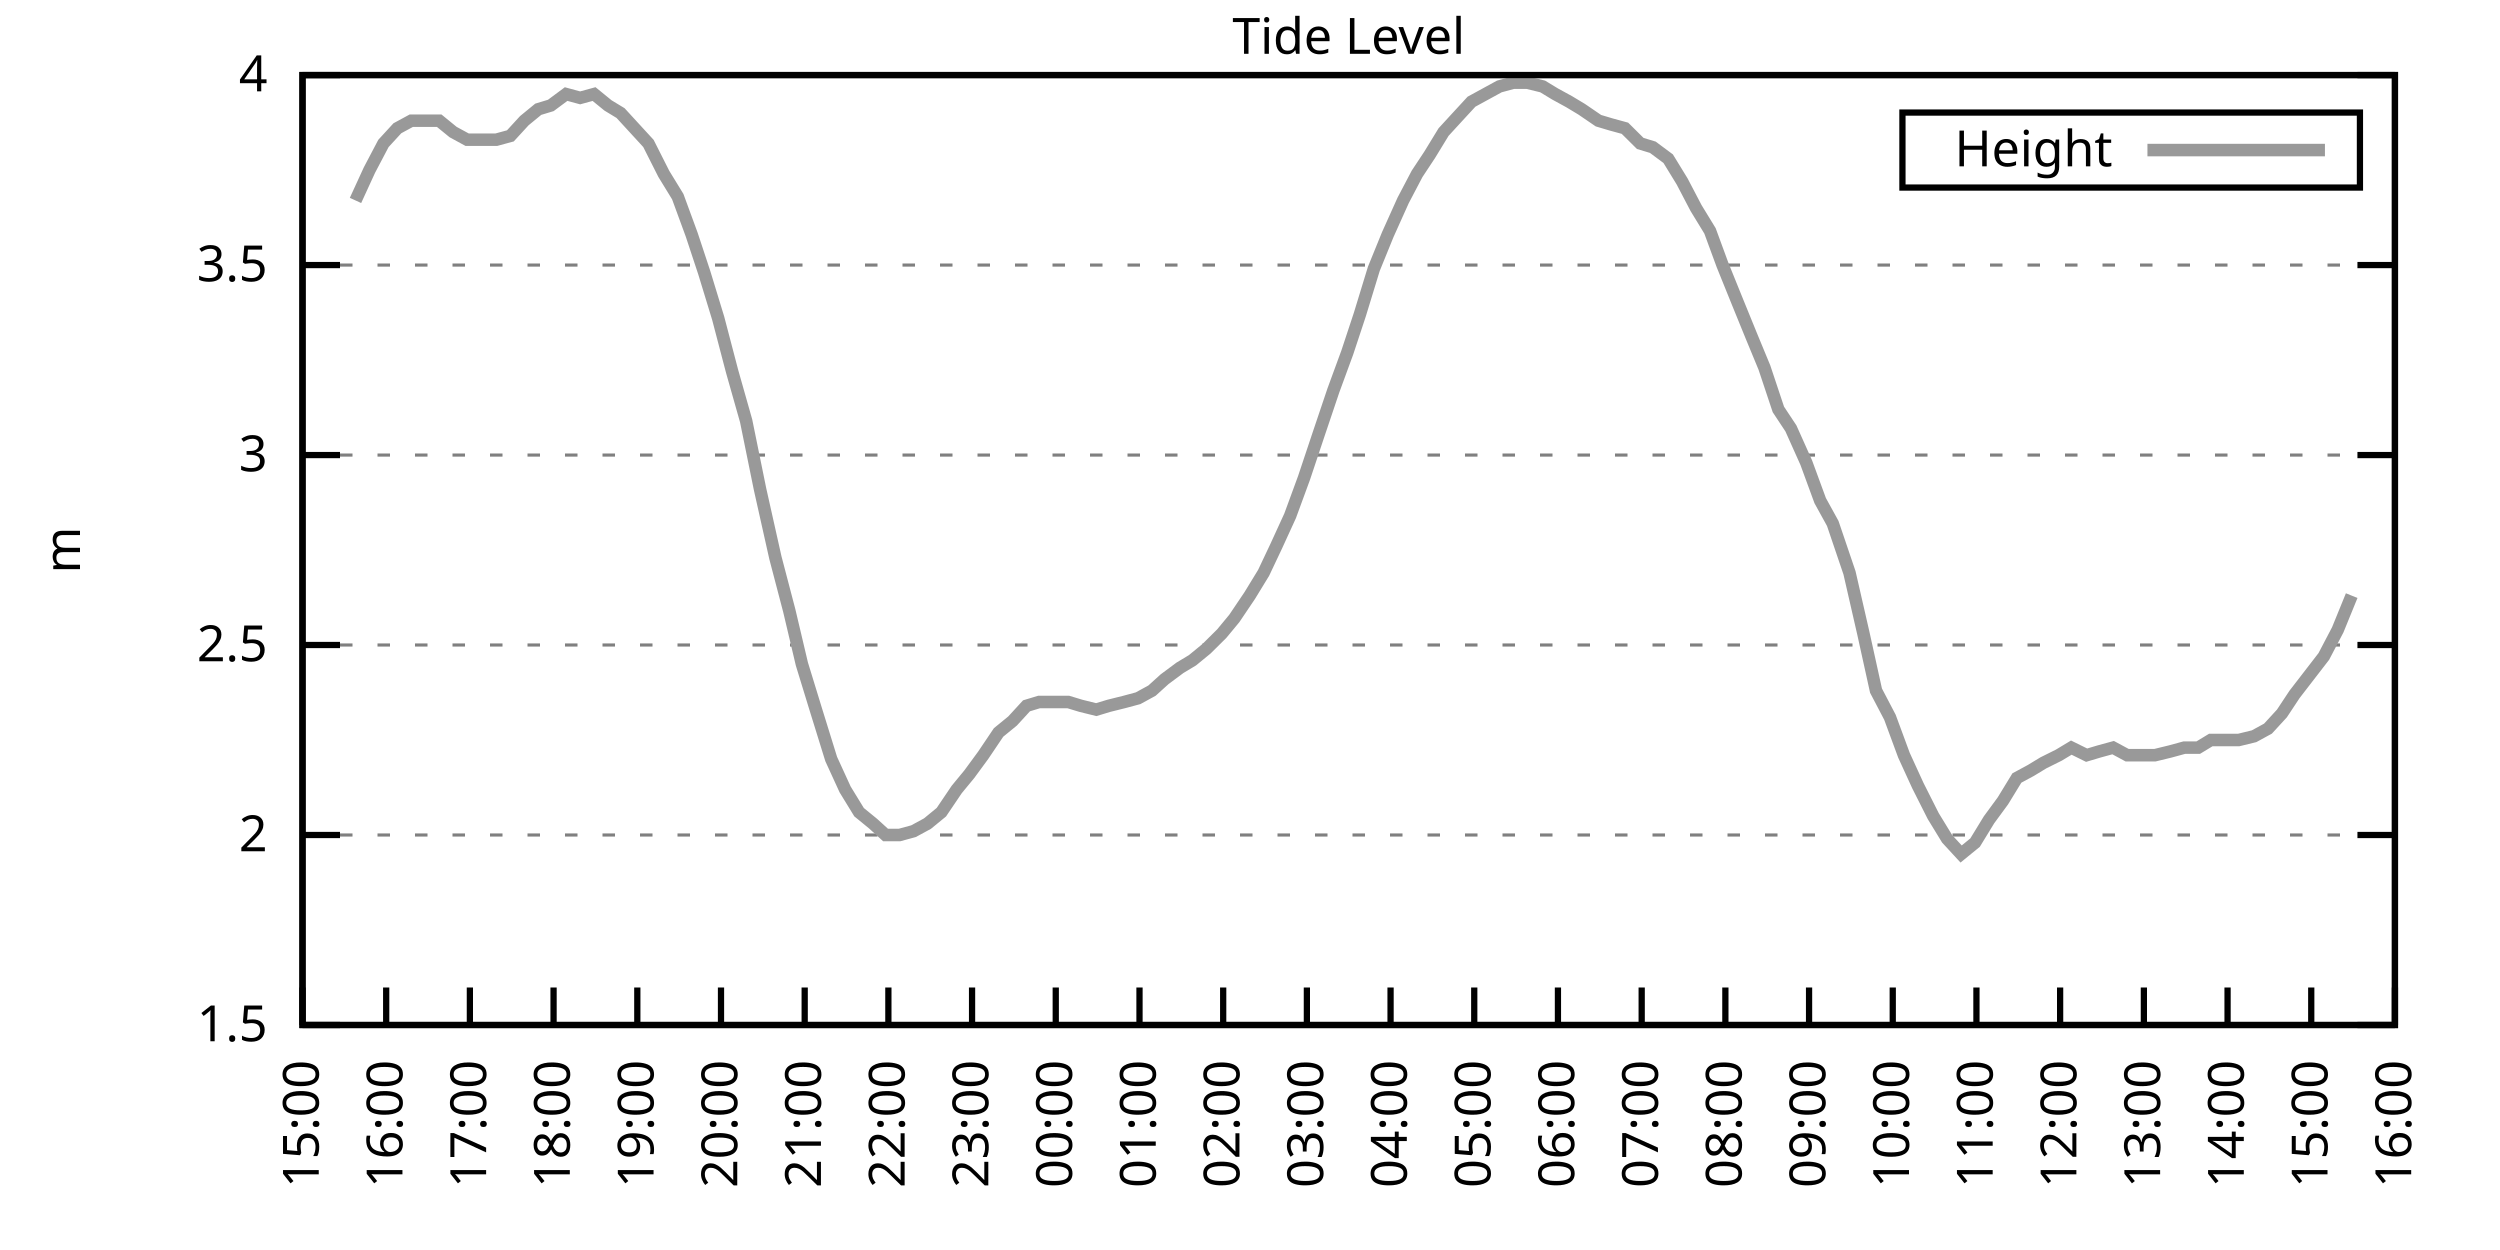
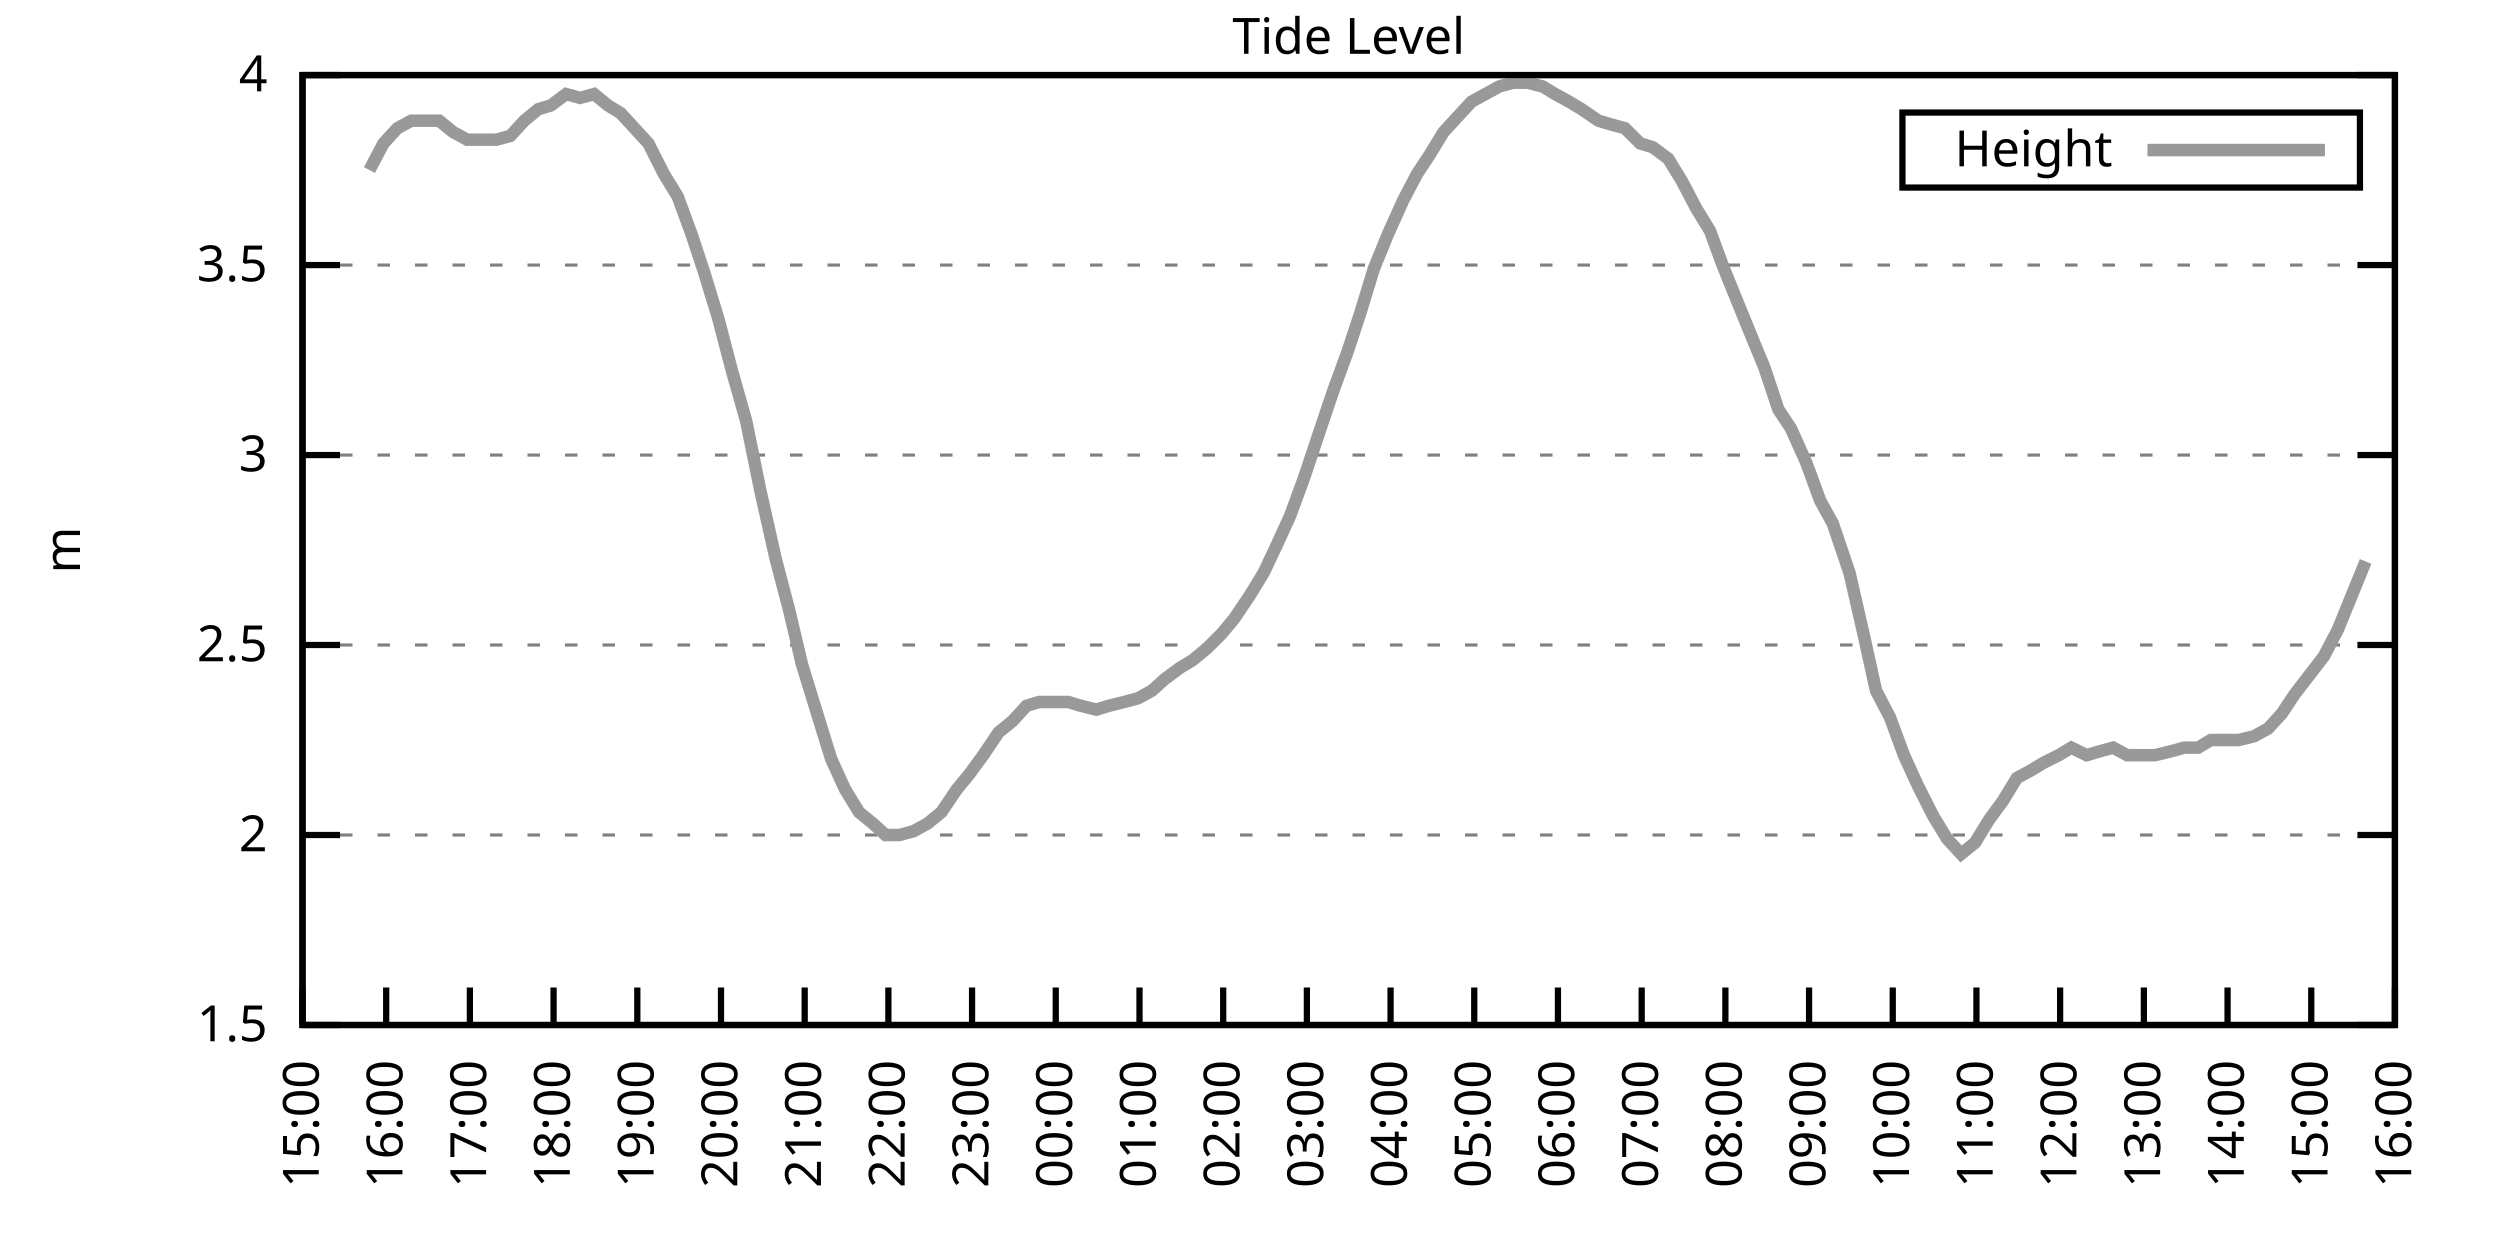
<svg xmlns="http://www.w3.org/2000/svg" xmlns:xlink="http://www.w3.org/1999/xlink" width="400" height="200" viewBox="0 0 400 200">
  <g id="gnuplot_canvas">
    <rect x="0" y="0" width="400" height="200" fill="none" />
    <defs>
      <circle id="gpDot" r="0.5" stroke-width="0.5" stroke="currentColor" />
      <path id="gpPt0" stroke-width="0.333" stroke="currentColor" d="M-1,0 h2 M0,-1 v2" />
      <path id="gpPt1" stroke-width="0.333" stroke="currentColor" d="M-1,-1 L1,1 M1,-1 L-1,1" />
      <path id="gpPt2" stroke-width="0.333" stroke="currentColor" d="M-1,0 L1,0 M0,-1 L0,1 M-1,-1 L1,1 M-1,1 L1,-1" />
      <rect id="gpPt3" stroke-width="0.333" stroke="currentColor" x="-1" y="-1" width="2" height="2" />
      <rect id="gpPt4" stroke-width="0.333" stroke="currentColor" fill="currentColor" x="-1" y="-1" width="2" height="2" />
      <circle id="gpPt5" stroke-width="0.333" stroke="currentColor" cx="0" cy="0" r="1" />
      <use xlink:href="#gpPt5" id="gpPt6" fill="currentColor" stroke="none" />
      <path id="gpPt7" stroke-width="0.333" stroke="currentColor" d="M0,-1.33 L-1.33,0.67 L1.33,0.67 z" />
      <use xlink:href="#gpPt7" id="gpPt8" fill="currentColor" stroke="none" />
      <use xlink:href="#gpPt7" id="gpPt9" stroke="currentColor" transform="rotate(180)" />
      <use xlink:href="#gpPt9" id="gpPt10" fill="currentColor" stroke="none" />
      <use xlink:href="#gpPt3" id="gpPt11" stroke="currentColor" transform="rotate(45)" />
      <use xlink:href="#gpPt11" id="gpPt12" fill="currentColor" stroke="none" />
      <path id="gpPt13" stroke-width="0.333" stroke="currentColor" d="M0,1.330 L1.265,0.411 L0.782,-1.067 L-0.782,-1.076 L-1.265,0.411 z" />
      <use xlink:href="#gpPt13" id="gpPt14" fill="currentColor" stroke="none" />
      <filter id="textbox" filterUnits="objectBoundingBox" x="0" y="0" height="1" width="1">
        <feFlood flood-color="white" flood-opacity="1" result="bgnd" />
        <feComposite in="SourceGraphic" in2="bgnd" operator="atop" />
      </filter>
      <filter id="greybox" filterUnits="objectBoundingBox" x="0" y="0" height="1" width="1">
        <feFlood flood-color="lightgrey" flood-opacity="1" result="grey" />
        <feComposite in="SourceGraphic" in2="grey" operator="atop" />
      </filter>
    </defs>
    <g fill="none" color="white" stroke="currentColor" stroke-width="1.00" stroke-linecap="butt" stroke-linejoin="miter">
</g>
    <g fill="none" color="black" stroke="currentColor" stroke-width="1.00" stroke-linecap="butt" stroke-linejoin="miter">
      <g stroke="none" shape-rendering="crispEdges">
        <polygon fill="rgb(255, 255, 255)" points="48.40,164.00 383.18,164.00 383.18,12.02 48.40,12.02 " />
      </g>
    </g>
    <g fill="none" color="black" stroke="currentColor" stroke-width="1.00" stroke-linecap="butt" stroke-linejoin="miter">
</g>
    <g fill="none" color="black" stroke="black" stroke-width="0.50" stroke-linecap="butt" stroke-linejoin="miter">
</g>
    <g fill="none" color="gray" stroke="currentColor" stroke-width="0.50" stroke-linecap="butt" stroke-linejoin="miter">
      <path stroke="gray" stroke-dasharray="2,4" class="gridline" d="M48.40,164.00 L383.19,164.00  " />
    </g>
    <g fill="none" color="gray" stroke="gray" stroke-width="1.00" stroke-linecap="butt" stroke-linejoin="miter">
</g>
    <g fill="none" color="black" stroke="currentColor" stroke-width="1.00" stroke-linecap="butt" stroke-linejoin="miter">
      <path stroke="black" d="M48.40,164.00 L54.40,164.00 M383.19,164.00 L377.19,164.00  " />
      <g transform="translate(42.80,166.60)" stroke="none" fill="black" font-family="Sans" font-size="8.00" text-anchor="end">
        <text>
          <tspan font-family="Sans"> 1.5</tspan>
        </text>
      </g>
    </g>
    <g fill="none" color="black" stroke="currentColor" stroke-width="1.00" stroke-linecap="butt" stroke-linejoin="miter">
</g>
    <g fill="none" color="black" stroke="black" stroke-width="0.50" stroke-linecap="butt" stroke-linejoin="miter">
</g>
    <g fill="none" color="gray" stroke="currentColor" stroke-width="0.50" stroke-linecap="butt" stroke-linejoin="miter">
      <path stroke="gray" stroke-dasharray="2,4" class="gridline" d="M48.40,133.60 L383.19,133.60  " />
    </g>
    <g fill="none" color="gray" stroke="gray" stroke-width="1.00" stroke-linecap="butt" stroke-linejoin="miter">
</g>
    <g fill="none" color="black" stroke="currentColor" stroke-width="1.00" stroke-linecap="butt" stroke-linejoin="miter">
      <path stroke="black" d="M48.40,133.60 L54.40,133.60 M383.19,133.60 L377.19,133.60  " />
      <g transform="translate(42.80,136.20)" stroke="none" fill="black" font-family="Sans" font-size="8.00" text-anchor="end">
        <text>
          <tspan font-family="Sans"> 2</tspan>
        </text>
      </g>
    </g>
    <g fill="none" color="black" stroke="currentColor" stroke-width="1.00" stroke-linecap="butt" stroke-linejoin="miter">
</g>
    <g fill="none" color="black" stroke="black" stroke-width="0.50" stroke-linecap="butt" stroke-linejoin="miter">
</g>
    <g fill="none" color="gray" stroke="currentColor" stroke-width="0.50" stroke-linecap="butt" stroke-linejoin="miter">
      <path stroke="gray" stroke-dasharray="2,4" class="gridline" d="M48.40,103.20 L383.19,103.20  " />
    </g>
    <g fill="none" color="gray" stroke="gray" stroke-width="1.00" stroke-linecap="butt" stroke-linejoin="miter">
</g>
    <g fill="none" color="black" stroke="currentColor" stroke-width="1.00" stroke-linecap="butt" stroke-linejoin="miter">
      <path stroke="black" d="M48.40,103.20 L54.40,103.20 M383.19,103.20 L377.19,103.20  " />
      <g transform="translate(42.80,105.80)" stroke="none" fill="black" font-family="Sans" font-size="8.00" text-anchor="end">
        <text>
          <tspan font-family="Sans"> 2.5</tspan>
        </text>
      </g>
    </g>
    <g fill="none" color="black" stroke="currentColor" stroke-width="1.00" stroke-linecap="butt" stroke-linejoin="miter">
</g>
    <g fill="none" color="black" stroke="black" stroke-width="0.50" stroke-linecap="butt" stroke-linejoin="miter">
</g>
    <g fill="none" color="gray" stroke="currentColor" stroke-width="0.50" stroke-linecap="butt" stroke-linejoin="miter">
      <path stroke="gray" stroke-dasharray="2,4" class="gridline" d="M48.40,72.81 L383.19,72.81  " />
    </g>
    <g fill="none" color="gray" stroke="gray" stroke-width="1.00" stroke-linecap="butt" stroke-linejoin="miter">
</g>
    <g fill="none" color="black" stroke="currentColor" stroke-width="1.00" stroke-linecap="butt" stroke-linejoin="miter">
      <path stroke="black" d="M48.40,72.81 L54.40,72.81 M383.19,72.81 L377.19,72.81  " />
      <g transform="translate(42.80,75.41)" stroke="none" fill="black" font-family="Sans" font-size="8.00" text-anchor="end">
        <text>
          <tspan font-family="Sans"> 3</tspan>
        </text>
      </g>
    </g>
    <g fill="none" color="black" stroke="currentColor" stroke-width="1.00" stroke-linecap="butt" stroke-linejoin="miter">
</g>
    <g fill="none" color="black" stroke="black" stroke-width="0.50" stroke-linecap="butt" stroke-linejoin="miter">
</g>
    <g fill="none" color="gray" stroke="currentColor" stroke-width="0.50" stroke-linecap="butt" stroke-linejoin="miter">
      <path stroke="gray" stroke-dasharray="2,4" class="gridline" d="M48.40,42.41 L383.19,42.41  " />
    </g>
    <g fill="none" color="gray" stroke="gray" stroke-width="1.00" stroke-linecap="butt" stroke-linejoin="miter">
</g>
    <g fill="none" color="black" stroke="currentColor" stroke-width="1.00" stroke-linecap="butt" stroke-linejoin="miter">
      <path stroke="black" d="M48.40,42.41 L54.40,42.41 M383.19,42.41 L377.19,42.41  " />
      <g transform="translate(42.80,45.01)" stroke="none" fill="black" font-family="Sans" font-size="8.00" text-anchor="end">
        <text>
          <tspan font-family="Sans"> 3.5</tspan>
        </text>
      </g>
    </g>
    <g fill="none" color="black" stroke="currentColor" stroke-width="1.00" stroke-linecap="butt" stroke-linejoin="miter">
</g>
    <g fill="none" color="black" stroke="black" stroke-width="0.50" stroke-linecap="butt" stroke-linejoin="miter">
</g>
    <g fill="none" color="gray" stroke="currentColor" stroke-width="0.50" stroke-linecap="butt" stroke-linejoin="miter">
      <path stroke="gray" stroke-dasharray="2,4" class="gridline" d="M48.40,12.01 L383.19,12.01  " />
    </g>
    <g fill="none" color="gray" stroke="gray" stroke-width="1.00" stroke-linecap="butt" stroke-linejoin="miter">
</g>
    <g fill="none" color="black" stroke="currentColor" stroke-width="1.00" stroke-linecap="butt" stroke-linejoin="miter">
      <path stroke="black" d="M48.40,12.01 L54.40,12.01 M383.19,12.01 L377.19,12.01  " />
      <g transform="translate(42.80,14.61)" stroke="none" fill="black" font-family="Sans" font-size="8.00" text-anchor="end">
        <text>
          <tspan font-family="Sans"> 4</tspan>
        </text>
      </g>
    </g>
    <g fill="none" color="black" stroke="currentColor" stroke-width="1.00" stroke-linecap="butt" stroke-linejoin="miter">
      <path stroke="black" d="M48.40,164.00 L48.40,158.00  " />
      <g transform="translate(51.00,169.60) rotate(270.00)" stroke="none" fill="black" font-family="Sans" font-size="8.00" text-anchor="end">
        <text>
          <tspan font-family="Sans">15:00</tspan>
        </text>
      </g>
    </g>
    <g fill="none" color="black" stroke="currentColor" stroke-width="1.00" stroke-linecap="butt" stroke-linejoin="miter">
      <path stroke="black" d="M61.79,164.00 L61.79,158.00  " />
      <g transform="translate(64.39,169.60) rotate(270.00)" stroke="none" fill="black" font-family="Sans" font-size="8.00" text-anchor="end">
        <text>
          <tspan font-family="Sans">16:00</tspan>
        </text>
      </g>
    </g>
    <g fill="none" color="black" stroke="currentColor" stroke-width="1.00" stroke-linecap="butt" stroke-linejoin="miter">
      <path stroke="black" d="M75.18,164.00 L75.18,158.00  " />
      <g transform="translate(77.78,169.60) rotate(270.00)" stroke="none" fill="black" font-family="Sans" font-size="8.00" text-anchor="end">
        <text>
          <tspan font-family="Sans">17:00</tspan>
        </text>
      </g>
    </g>
    <g fill="none" color="black" stroke="currentColor" stroke-width="1.00" stroke-linecap="butt" stroke-linejoin="miter">
      <path stroke="black" d="M88.57,164.00 L88.57,158.00  " />
      <g transform="translate(91.17,169.60) rotate(270.00)" stroke="none" fill="black" font-family="Sans" font-size="8.00" text-anchor="end">
        <text>
          <tspan font-family="Sans">18:00</tspan>
        </text>
      </g>
    </g>
    <g fill="none" color="black" stroke="currentColor" stroke-width="1.00" stroke-linecap="butt" stroke-linejoin="miter">
      <path stroke="black" d="M101.97,164.00 L101.97,158.00  " />
      <g transform="translate(104.57,169.60) rotate(270.00)" stroke="none" fill="black" font-family="Sans" font-size="8.00" text-anchor="end">
        <text>
          <tspan font-family="Sans">19:00</tspan>
        </text>
      </g>
    </g>
    <g fill="none" color="black" stroke="currentColor" stroke-width="1.00" stroke-linecap="butt" stroke-linejoin="miter">
      <path stroke="black" d="M115.36,164.00 L115.36,158.00  " />
      <g transform="translate(117.96,169.60) rotate(270.00)" stroke="none" fill="black" font-family="Sans" font-size="8.00" text-anchor="end">
        <text>
          <tspan font-family="Sans">20:00</tspan>
        </text>
      </g>
    </g>
    <g fill="none" color="black" stroke="currentColor" stroke-width="1.00" stroke-linecap="butt" stroke-linejoin="miter">
      <path stroke="black" d="M128.75,164.00 L128.75,158.00  " />
      <g transform="translate(131.35,169.60) rotate(270.00)" stroke="none" fill="black" font-family="Sans" font-size="8.00" text-anchor="end">
        <text>
          <tspan font-family="Sans">21:00</tspan>
        </text>
      </g>
    </g>
    <g fill="none" color="black" stroke="currentColor" stroke-width="1.00" stroke-linecap="butt" stroke-linejoin="miter">
      <path stroke="black" d="M142.14,164.00 L142.14,158.00  " />
      <g transform="translate(144.74,169.60) rotate(270.00)" stroke="none" fill="black" font-family="Sans" font-size="8.00" text-anchor="end">
        <text>
          <tspan font-family="Sans">22:00</tspan>
        </text>
      </g>
    </g>
    <g fill="none" color="black" stroke="currentColor" stroke-width="1.00" stroke-linecap="butt" stroke-linejoin="miter">
      <path stroke="black" d="M155.53,164.00 L155.53,158.00  " />
      <g transform="translate(158.13,169.60) rotate(270.00)" stroke="none" fill="black" font-family="Sans" font-size="8.00" text-anchor="end">
        <text>
          <tspan font-family="Sans">23:00</tspan>
        </text>
      </g>
    </g>
    <g fill="none" color="black" stroke="currentColor" stroke-width="1.00" stroke-linecap="butt" stroke-linejoin="miter">
      <path stroke="black" d="M168.92,164.00 L168.92,158.00  " />
      <g transform="translate(171.52,169.60) rotate(270.00)" stroke="none" fill="black" font-family="Sans" font-size="8.00" text-anchor="end">
        <text>
          <tspan font-family="Sans">00:00</tspan>
        </text>
      </g>
    </g>
    <g fill="none" color="black" stroke="currentColor" stroke-width="1.00" stroke-linecap="butt" stroke-linejoin="miter">
      <path stroke="black" d="M182.32,164.00 L182.32,158.00  " />
      <g transform="translate(184.92,169.60) rotate(270.00)" stroke="none" fill="black" font-family="Sans" font-size="8.00" text-anchor="end">
        <text>
          <tspan font-family="Sans">01:00</tspan>
        </text>
      </g>
    </g>
    <g fill="none" color="black" stroke="currentColor" stroke-width="1.00" stroke-linecap="butt" stroke-linejoin="miter">
      <path stroke="black" d="M195.71,164.00 L195.71,158.00  " />
      <g transform="translate(198.31,169.60) rotate(270.00)" stroke="none" fill="black" font-family="Sans" font-size="8.00" text-anchor="end">
        <text>
          <tspan font-family="Sans">02:00</tspan>
        </text>
      </g>
    </g>
    <g fill="none" color="black" stroke="currentColor" stroke-width="1.00" stroke-linecap="butt" stroke-linejoin="miter">
      <path stroke="black" d="M209.10,164.00 L209.10,158.00  " />
      <g transform="translate(211.70,169.60) rotate(270.00)" stroke="none" fill="black" font-family="Sans" font-size="8.00" text-anchor="end">
        <text>
          <tspan font-family="Sans">03:00</tspan>
        </text>
      </g>
    </g>
    <g fill="none" color="black" stroke="currentColor" stroke-width="1.00" stroke-linecap="butt" stroke-linejoin="miter">
      <path stroke="black" d="M222.49,164.00 L222.49,158.00  " />
      <g transform="translate(225.09,169.60) rotate(270.00)" stroke="none" fill="black" font-family="Sans" font-size="8.00" text-anchor="end">
        <text>
          <tspan font-family="Sans">04:00</tspan>
        </text>
      </g>
    </g>
    <g fill="none" color="black" stroke="currentColor" stroke-width="1.00" stroke-linecap="butt" stroke-linejoin="miter">
      <path stroke="black" d="M235.88,164.00 L235.88,158.00  " />
      <g transform="translate(238.48,169.60) rotate(270.00)" stroke="none" fill="black" font-family="Sans" font-size="8.00" text-anchor="end">
        <text>
          <tspan font-family="Sans">05:00</tspan>
        </text>
      </g>
    </g>
    <g fill="none" color="black" stroke="currentColor" stroke-width="1.00" stroke-linecap="butt" stroke-linejoin="miter">
      <path stroke="black" d="M249.27,164.00 L249.27,158.00  " />
      <g transform="translate(251.87,169.60) rotate(270.00)" stroke="none" fill="black" font-family="Sans" font-size="8.00" text-anchor="end">
        <text>
          <tspan font-family="Sans">06:00</tspan>
        </text>
      </g>
    </g>
    <g fill="none" color="black" stroke="currentColor" stroke-width="1.00" stroke-linecap="butt" stroke-linejoin="miter">
      <path stroke="black" d="M262.67,164.00 L262.67,158.00  " />
      <g transform="translate(265.27,169.60) rotate(270.00)" stroke="none" fill="black" font-family="Sans" font-size="8.00" text-anchor="end">
        <text>
          <tspan font-family="Sans">07:00</tspan>
        </text>
      </g>
    </g>
    <g fill="none" color="black" stroke="currentColor" stroke-width="1.00" stroke-linecap="butt" stroke-linejoin="miter">
      <path stroke="black" d="M276.06,164.00 L276.06,158.00  " />
      <g transform="translate(278.66,169.60) rotate(270.00)" stroke="none" fill="black" font-family="Sans" font-size="8.00" text-anchor="end">
        <text>
          <tspan font-family="Sans">08:00</tspan>
        </text>
      </g>
    </g>
    <g fill="none" color="black" stroke="currentColor" stroke-width="1.00" stroke-linecap="butt" stroke-linejoin="miter">
      <path stroke="black" d="M289.45,164.00 L289.45,158.00  " />
      <g transform="translate(292.05,169.60) rotate(270.00)" stroke="none" fill="black" font-family="Sans" font-size="8.00" text-anchor="end">
        <text>
          <tspan font-family="Sans">09:00</tspan>
        </text>
      </g>
    </g>
    <g fill="none" color="black" stroke="currentColor" stroke-width="1.00" stroke-linecap="butt" stroke-linejoin="miter">
      <path stroke="black" d="M302.84,164.00 L302.84,158.00  " />
      <g transform="translate(305.44,169.60) rotate(270.00)" stroke="none" fill="black" font-family="Sans" font-size="8.00" text-anchor="end">
        <text>
          <tspan font-family="Sans">10:00</tspan>
        </text>
      </g>
    </g>
    <g fill="none" color="black" stroke="currentColor" stroke-width="1.00" stroke-linecap="butt" stroke-linejoin="miter">
      <path stroke="black" d="M316.23,164.00 L316.23,158.00  " />
      <g transform="translate(318.83,169.60) rotate(270.00)" stroke="none" fill="black" font-family="Sans" font-size="8.00" text-anchor="end">
        <text>
          <tspan font-family="Sans">11:00</tspan>
        </text>
      </g>
    </g>
    <g fill="none" color="black" stroke="currentColor" stroke-width="1.00" stroke-linecap="butt" stroke-linejoin="miter">
      <path stroke="black" d="M329.62,164.00 L329.62,158.00  " />
      <g transform="translate(332.22,169.60) rotate(270.00)" stroke="none" fill="black" font-family="Sans" font-size="8.00" text-anchor="end">
        <text>
          <tspan font-family="Sans">12:00</tspan>
        </text>
      </g>
    </g>
    <g fill="none" color="black" stroke="currentColor" stroke-width="1.00" stroke-linecap="butt" stroke-linejoin="miter">
      <path stroke="black" d="M343.02,164.00 L343.02,158.00  " />
      <g transform="translate(345.62,169.60) rotate(270.00)" stroke="none" fill="black" font-family="Sans" font-size="8.00" text-anchor="end">
        <text>
          <tspan font-family="Sans">13:00</tspan>
        </text>
      </g>
    </g>
    <g fill="none" color="black" stroke="currentColor" stroke-width="1.00" stroke-linecap="butt" stroke-linejoin="miter">
      <path stroke="black" d="M356.41,164.00 L356.41,158.00  " />
      <g transform="translate(359.01,169.60) rotate(270.00)" stroke="none" fill="black" font-family="Sans" font-size="8.00" text-anchor="end">
        <text>
          <tspan font-family="Sans">14:00</tspan>
        </text>
      </g>
    </g>
    <g fill="none" color="black" stroke="currentColor" stroke-width="1.00" stroke-linecap="butt" stroke-linejoin="miter">
      <path stroke="black" d="M369.80,164.00 L369.80,158.00  " />
      <g transform="translate(372.40,169.60) rotate(270.00)" stroke="none" fill="black" font-family="Sans" font-size="8.00" text-anchor="end">
        <text>
          <tspan font-family="Sans">15:00</tspan>
        </text>
      </g>
    </g>
    <g fill="none" color="black" stroke="currentColor" stroke-width="1.00" stroke-linecap="butt" stroke-linejoin="miter">
      <path stroke="black" d="M383.19,164.00 L383.19,158.00  " />
      <g transform="translate(385.79,169.60) rotate(270.00)" stroke="none" fill="black" font-family="Sans" font-size="8.00" text-anchor="end">
        <text>
          <tspan font-family="Sans">16:00</tspan>
        </text>
      </g>
    </g>
    <g fill="none" color="black" stroke="currentColor" stroke-width="1.00" stroke-linecap="butt" stroke-linejoin="miter">
</g>
    <g fill="none" color="black" stroke="currentColor" stroke-width="1.00" stroke-linecap="butt" stroke-linejoin="miter">
      <path stroke="black" d="M48.40,12.01 L48.40,164.00 L383.19,164.00 L383.19,12.01 L48.40,12.01 Z  " />
    </g>
    <g fill="none" color="black" stroke="currentColor" stroke-width="1.00" stroke-linecap="butt" stroke-linejoin="miter">
</g>
    <g fill="none" color="black" stroke="currentColor" stroke-width="1.00" stroke-linecap="butt" stroke-linejoin="miter">
      <path stroke="black" d="M304.39,30.01 L304.39,18.01 L377.59,18.01 L377.59,30.01 L304.39,30.01 Z  " />
    </g>
    <g id="Tide_level_plot_1">
      <g fill="none" color="white" stroke="black" stroke-width="2.00" stroke-linecap="butt" stroke-linejoin="miter">
</g>
      <g fill="none" color="black" stroke="currentColor" stroke-width="2.00" stroke-linecap="butt" stroke-linejoin="miter">
        <g transform="translate(337.99,26.61)" stroke="none" fill="black" font-family="Sans" font-size="8.00" text-anchor="end">
          <text>
            <tspan font-family="Sans">Height</tspan>
          </text>
        </g>
      </g>
      <g fill="none" color="black" stroke="currentColor" stroke-width="2.00" stroke-linecap="butt" stroke-linejoin="miter">
-         <path stroke="rgb(153, 153, 153)" d="M343.59,24.01 L371.99,24.01 M56.88,32.07 L59.11,27.21 L61.35,22.95 L63.58,20.52 L65.81,19.31 L68.04,19.31   L70.27,19.31 L72.50,21.13 L74.74,22.35 L76.97,22.35 L79.42,22.35 L81.66,21.74 L83.89,19.31 L86.12,17.48   L88.13,16.87 L90.58,15.05 L92.82,15.66 L95.05,15.05 L97.28,16.87 L99.29,18.09 L101.52,20.52 L103.75,22.95   L106.21,27.82 L108.44,31.46 L110.67,37.54 L112.68,43.62 L114.91,50.92 L117.14,59.43 L119.38,67.33 L121.61,78.28   L124.06,89.22 L126.29,97.73 L128.30,106.24 L130.54,113.54 L132.99,121.44 L135.22,126.31 L137.45,129.95 L139.69,131.78   L141.69,133.60 L143.93,133.60 L146.16,132.99 L148.39,131.78 L150.62,129.95 L153.08,126.31 L155.09,123.87 L157.32,120.83   L159.77,117.19 L162.01,115.36 L164.24,112.93 L166.25,112.32 L168.48,112.32 L170.93,112.32 L172.94,112.93 L175.40,113.54   L177.41,112.93 L179.86,112.32 L182.09,111.72 L184.32,110.50 L186.33,108.68 L188.79,106.85 L190.80,105.64 L193.03,103.81   L195.48,101.38 L197.49,98.95 L199.95,95.30 L202.18,91.65 L204.19,87.40 L206.42,82.53 L208.65,76.45 L210.88,69.77   L213.34,62.47 L215.57,56.39 L217.58,50.31 L219.81,43.02 L222.04,37.54 L224.50,32.07 L226.73,27.82 L228.74,24.78   L230.97,21.13 L233.20,18.70 L235.44,16.27 L237.67,15.05 L239.90,13.83 L242.13,13.23 L244.36,13.23 L246.82,13.83   L248.83,15.05 L251.06,16.27 L253.07,17.48 L255.75,19.31 L257.76,19.91 L259.99,20.52 L262.44,22.95 L264.45,23.56   L266.91,25.39 L269.14,29.03 L271.37,33.29 L273.60,36.94 L275.61,42.41 L278.07,48.49 L280.30,53.96 L282.31,58.82   L284.54,65.51 L286.55,68.55 L289.00,74.02 L291.23,80.10 L293.24,83.75 L295.92,91.65 L298.15,101.38 L300.16,110.50   L302.39,114.76 L304.63,120.83 L306.86,125.70 L309.31,130.56 L311.54,134.21 L313.78,136.64 L316.01,134.82 L318.24,131.17   L320.47,128.13 L322.70,124.48 L324.94,123.27 L326.95,122.05 L329.40,120.83 L331.41,119.62 L333.86,120.83 L335.87,120.23   L338.10,119.62 L340.34,120.83 L342.79,120.83 L344.80,120.83 L347.26,120.23 L349.49,119.62 L351.72,119.62 L353.73,118.40   L355.96,118.40 L358.19,118.40 L360.65,117.80 L362.88,116.58 L365.11,114.15 L367.12,111.11 L371.81,105.03 L374.04,100.77   L376.27,95.30  " />
+         <path stroke="rgb(153, 153, 153)" d="M343.59,24.01 L371.99,24.01 M59.11,27.21 L61.35,22.95 L63.58,20.52 L65.81,19.31 L68.04,19.31 L70.27,19.31   L72.50,21.13 L74.74,22.35 L76.97,22.35 L79.42,22.35 L81.66,21.74 L83.89,19.31 L86.12,17.48 L88.13,16.87   L90.58,15.05 L92.82,15.66 L95.05,15.05 L97.28,16.87 L99.29,18.09 L101.52,20.52 L103.75,22.95 L106.21,27.82   L108.44,31.46 L110.67,37.54 L112.68,43.62 L114.91,50.92 L117.14,59.43 L119.38,67.33 L121.61,78.28 L124.06,89.22   L126.29,97.73 L128.30,106.24 L130.54,113.54 L132.99,121.44 L135.22,126.31 L137.45,129.95 L139.69,131.78 L141.69,133.60   L143.93,133.60 L146.16,132.99 L148.39,131.78 L150.62,129.95 L153.08,126.31 L155.09,123.87 L157.32,120.83 L159.77,117.19   L162.01,115.36 L164.24,112.93 L166.25,112.32 L168.48,112.32 L170.93,112.32 L172.94,112.93 L175.40,113.54 L177.41,112.93   L179.86,112.32 L182.09,111.72 L184.32,110.50 L186.33,108.68 L188.79,106.85 L190.80,105.64 L193.03,103.81 L195.48,101.38   L197.49,98.95 L199.95,95.30 L202.18,91.65 L204.19,87.40 L206.42,82.53 L208.65,76.45 L210.88,69.77 L213.34,62.47   L215.57,56.39 L217.58,50.31 L219.81,43.02 L222.04,37.54 L224.50,32.07 L226.73,27.82 L228.74,24.78 L230.97,21.13   L233.20,18.70 L235.44,16.27 L237.67,15.05 L239.90,13.83 L242.13,13.23 L244.36,13.23 L246.82,13.83 L248.83,15.05   L251.06,16.27 L253.07,17.48 L255.75,19.31 L257.76,19.91 L259.99,20.52 L262.44,22.95 L264.45,23.56 L266.91,25.39   L269.14,29.03 L271.37,33.29 L273.60,36.94 L275.61,42.41 L278.07,48.49 L280.30,53.96 L282.31,58.82 L284.54,65.51   L286.55,68.55 L289.00,74.02 L291.23,80.10 L293.24,83.75 L295.92,91.65 L298.15,101.38 L300.16,110.50 L302.39,114.76   L304.63,120.83 L306.86,125.70 L309.31,130.56 L311.54,134.21 L313.78,136.64 L316.01,134.82 L318.24,131.17 L320.47,128.13   L322.70,124.48 L324.94,123.27 L326.95,122.05 L329.40,120.83 L331.41,119.62 L333.86,120.83 L335.87,120.23 L338.10,119.62   L340.34,120.83 L342.79,120.83 L344.80,120.83 L347.26,120.23 L349.49,119.62 L351.72,119.62 L353.73,118.40 L355.96,118.40   L358.19,118.40 L360.65,117.80 L362.88,116.58 L365.11,114.15 L367.12,111.11 L371.81,105.03 L374.04,100.77 L376.27,95.30   L378.50,89.83  " />
      </g>
    </g>
    <g fill="none" color="black" stroke="currentColor" stroke-width="2.00" stroke-linecap="butt" stroke-linejoin="miter">
</g>
    <g fill="none" color="black" stroke="black" stroke-width="1.00" stroke-linecap="butt" stroke-linejoin="miter">
</g>
    <g fill="none" color="black" stroke="currentColor" stroke-width="1.00" stroke-linecap="butt" stroke-linejoin="miter">
      <path stroke="black" d="M48.40,12.01 L48.40,164.00 L383.19,164.00 L383.19,12.01 L48.40,12.01 Z  " />
      <g transform="translate(12.80,88.01) rotate(270.00)" stroke="none" fill="black" font-family="Sans" font-size="8.00" text-anchor="middle">
        <text>
          <tspan font-family="Sans">m</tspan>
        </text>
      </g>
    </g>
    <g fill="none" color="black" stroke="currentColor" stroke-width="1.00" stroke-linecap="butt" stroke-linejoin="miter">
</g>
    <g fill="none" color="black" stroke="currentColor" stroke-width="1.00" stroke-linecap="butt" stroke-linejoin="miter">
      <g transform="translate(215.79,8.61)" stroke="none" fill="black" font-family="Sans" font-size="8.00" text-anchor="middle">
        <text>
          <tspan font-family="Sans">Tide Level</tspan>
        </text>
      </g>
    </g>
    <g fill="none" color="black" stroke="currentColor" stroke-width="1.00" stroke-linecap="butt" stroke-linejoin="miter">
</g>
  </g>
</svg>
